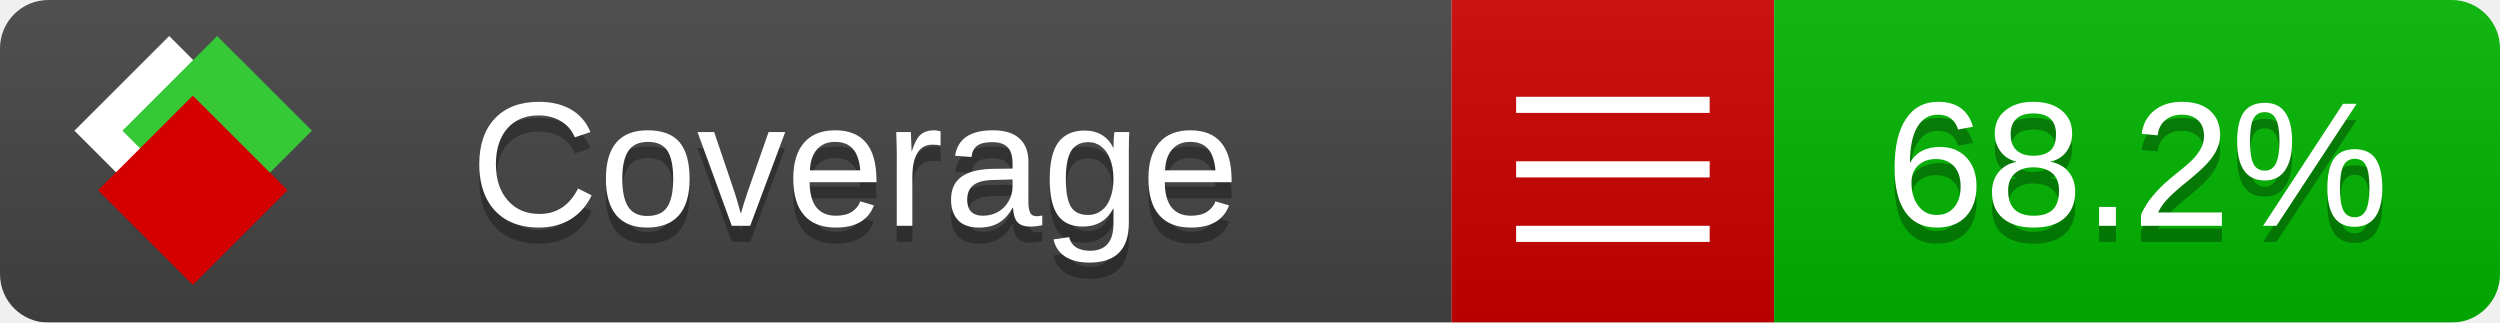
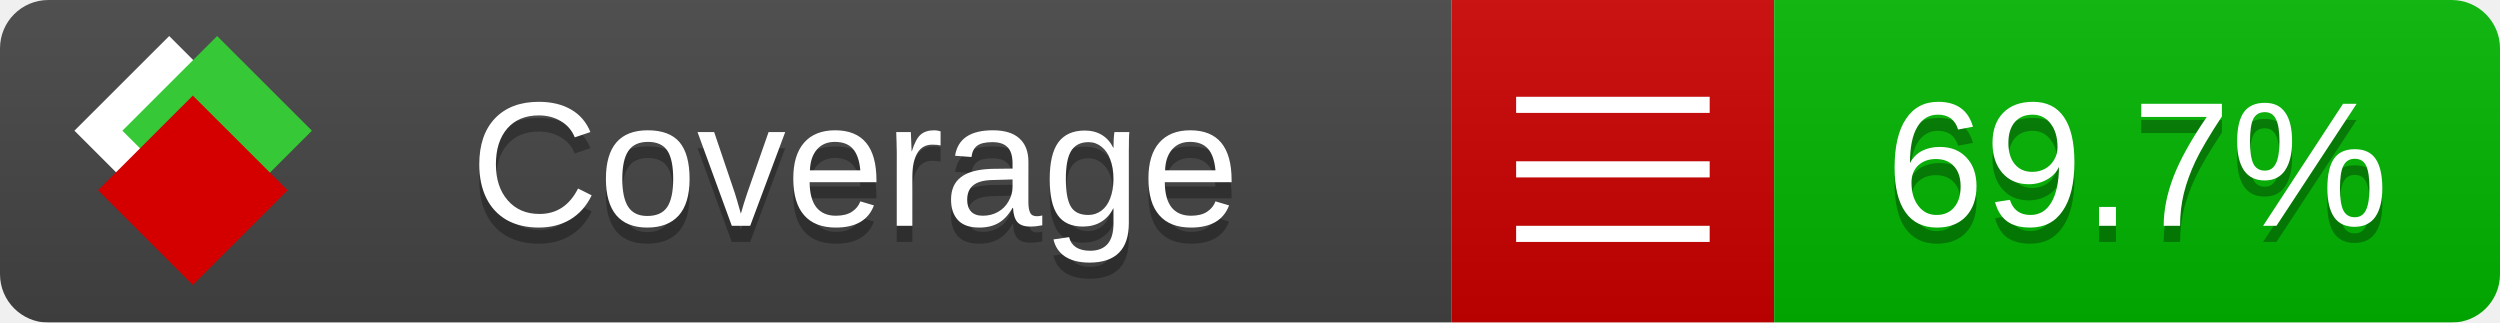
<svg xmlns="http://www.w3.org/2000/svg" xmlns:xlink="http://www.w3.org/1999/xlink" width="155" height="20">
  <style type="text/css">
          
            @keyframes fade1 {
                0% { visibility: visible; opacity: 1; }
               23% { visibility: visible; opacity: 1; }
               25% { visibility: hidden; opacity: 0; }
               48% { visibility: hidden; opacity: 0; }
               50% { visibility: hidden; opacity: 0; }
               73% { visibility: hidden; opacity: 0; }
               75% { visibility: hidden; opacity: 0; }
               98% { visibility: hidden; opacity: 0; }
              100% { visibility: visible; opacity: 1; }
            }
            @keyframes fade2 {
                0% { visibility: hidden; opacity: 0; }
               23% { visibility: hidden; opacity: 0; }
               25% { visibility: visible; opacity: 1; }
               48% { visibility: visible; opacity: 1; }
               50% { visibility: hidden; opacity: 0; }
               73% { visibility: hidden; opacity: 0; }
               75% { visibility: hidden; opacity: 0; }
               98% { visibility: hidden; opacity: 0; }
              100% { visibility: hidden; opacity: 0; }
            }
            @keyframes fade3 {
                0% { visibility: hidden; opacity: 0; }
               23% { visibility: hidden; opacity: 0; }
               25% { visibility: hidden; opacity: 0; }
               48% { visibility: hidden; opacity: 0; }
               50% { visibility: visible; opacity: 1; }
               73% { visibility: visible; opacity: 1; }
               75% { visibility: hidden; opacity: 0; }
               98% { visibility: hidden; opacity: 0; }
              100% { visibility: hidden; opacity: 0; }
            }
            @keyframes fade4 {
                0% { visibility: hidden; opacity: 0; }
               23% { visibility: hidden; opacity: 0; }
               25% { visibility: hidden; opacity: 0; }
               48% { visibility: hidden; opacity: 0; }
               50% { visibility: hidden; opacity: 0; }
               73% { visibility: hidden; opacity: 0; }
               75% { visibility: visible; opacity: 1; }
               98% { visibility: visible; opacity: 1; }
              100% { visibility: hidden; opacity: 0; }
            }
            .linecoverage {
                animation-duration: 15s;
                animation-name: fade1;
                animation-iteration-count: infinite;
            }
            .branchcoverage {
                animation-duration: 15s;
                animation-name: fade2;
                animation-iteration-count: infinite;
            }
            .methodcoverage {
                animation-duration: 15s;
                animation-name: fade3;
                animation-iteration-count: infinite;
            }
            .fullmethodcoverage {
                animation-duration: 15s;
                animation-name: fade4;
                animation-iteration-count: infinite;
            }
          
    </style>
  <defs>
    <linearGradient id="gradient" x2="0" y2="100%">
      <stop offset="0" stop-color="#bbb" stop-opacity=".1" />
      <stop offset="1" stop-opacity=".1" />
    </linearGradient>
    <linearGradient id="c">
      <stop offset="0" stop-color="#d40000" />
      <stop offset="1" stop-color="#ff2a2a" />
    </linearGradient>
    <linearGradient id="a">
      <stop offset="0" stop-color="#e0e0de" />
      <stop offset="1" stop-color="#fff" />
    </linearGradient>
    <linearGradient id="b">
      <stop offset="0" stop-color="#37c837" />
      <stop offset="1" stop-color="#217821" />
    </linearGradient>
    <linearGradient xlink:href="#a" id="e" x1="106.44" x2="69.96" y1="-11.96" y2="-46.84" gradientTransform="matrix(-.8426 -.00045 -.00045 -.8426 -94.27 -75.82)" gradientUnits="userSpaceOnUse" />
    <linearGradient xlink:href="#b" id="f" x1="56.19" x2="77.97" y1="-23.45" y2="10.62" gradientTransform="matrix(.8426 .00045 .00045 .8426 94.27 75.82)" gradientUnits="userSpaceOnUse" />
    <linearGradient xlink:href="#c" id="g" x1="79.98" x2="132.9" y1="10.79" y2="10.79" gradientTransform="matrix(.8426 .00045 .00045 .8426 94.27 75.82)" gradientUnits="userSpaceOnUse" />
    <mask id="mask">
      <rect width="155" height="20" rx="3" fill="#fff" />
    </mask>
    <g id="icon" transform="matrix(.04486 0 0 .04481 -.48 -.63)">
      <rect width="52.92" height="52.92" x="-109.72" y="-27.13" fill="url(#e)" transform="rotate(-135)" />
      <rect width="52.92" height="52.92" x="70.19" y="-39.18" fill="url(#f)" transform="rotate(45)" />
      <rect width="52.92" height="52.92" x="80.05" y="-15.74" fill="url(#g)" transform="rotate(45)" />
    </g>
  </defs>
  <g mask="url(#mask)">
    <rect x="0" y="0" width="90" height="20" fill="#444" />
    <rect x="90" y="0" width="20" height="20" fill="#c00" />
    <rect x="110" y="0" width="45" height="20" fill="#00B600" />
    <rect x="0" y="0" width="155" height="20" fill="url(#gradient)" />
  </g>
  <g>
    <path class="" stroke="#fff" d="M94 6.5 h12 M94 10.5 h12 M94 14.5 h12" />
  </g>
  <g fill="#fff" text-anchor="middle" font-family="Verdana,Arial,Geneva,sans-serif" font-size="11">
    <a xlink:href="https://github.com/danielpalme/ReportGenerator" target="_top">
      <use xlink:href="#icon" transform="translate(3,1) scale(3.5)" />
    </a>
    <text x="53" y="15" fill="#010101" fill-opacity=".3">Coverage</text>
    <text x="53" y="14" fill="#fff">Coverage</text>
-     <text class="" x="132.5" y="15" fill="#010101" fill-opacity=".3">68.2%</text>
-     <text class="" x="132.5" y="14">68.2%</text>
+     <text class="" x="132.5" y="15" fill="#010101" fill-opacity=".3">69.7%</text>
+     <text class="" x="132.5" y="14">69.7%</text>
  </g>
  <g>
    <rect class="" x="90" y="0" width="65" height="20" fill-opacity="0" />
  </g>
</svg>
